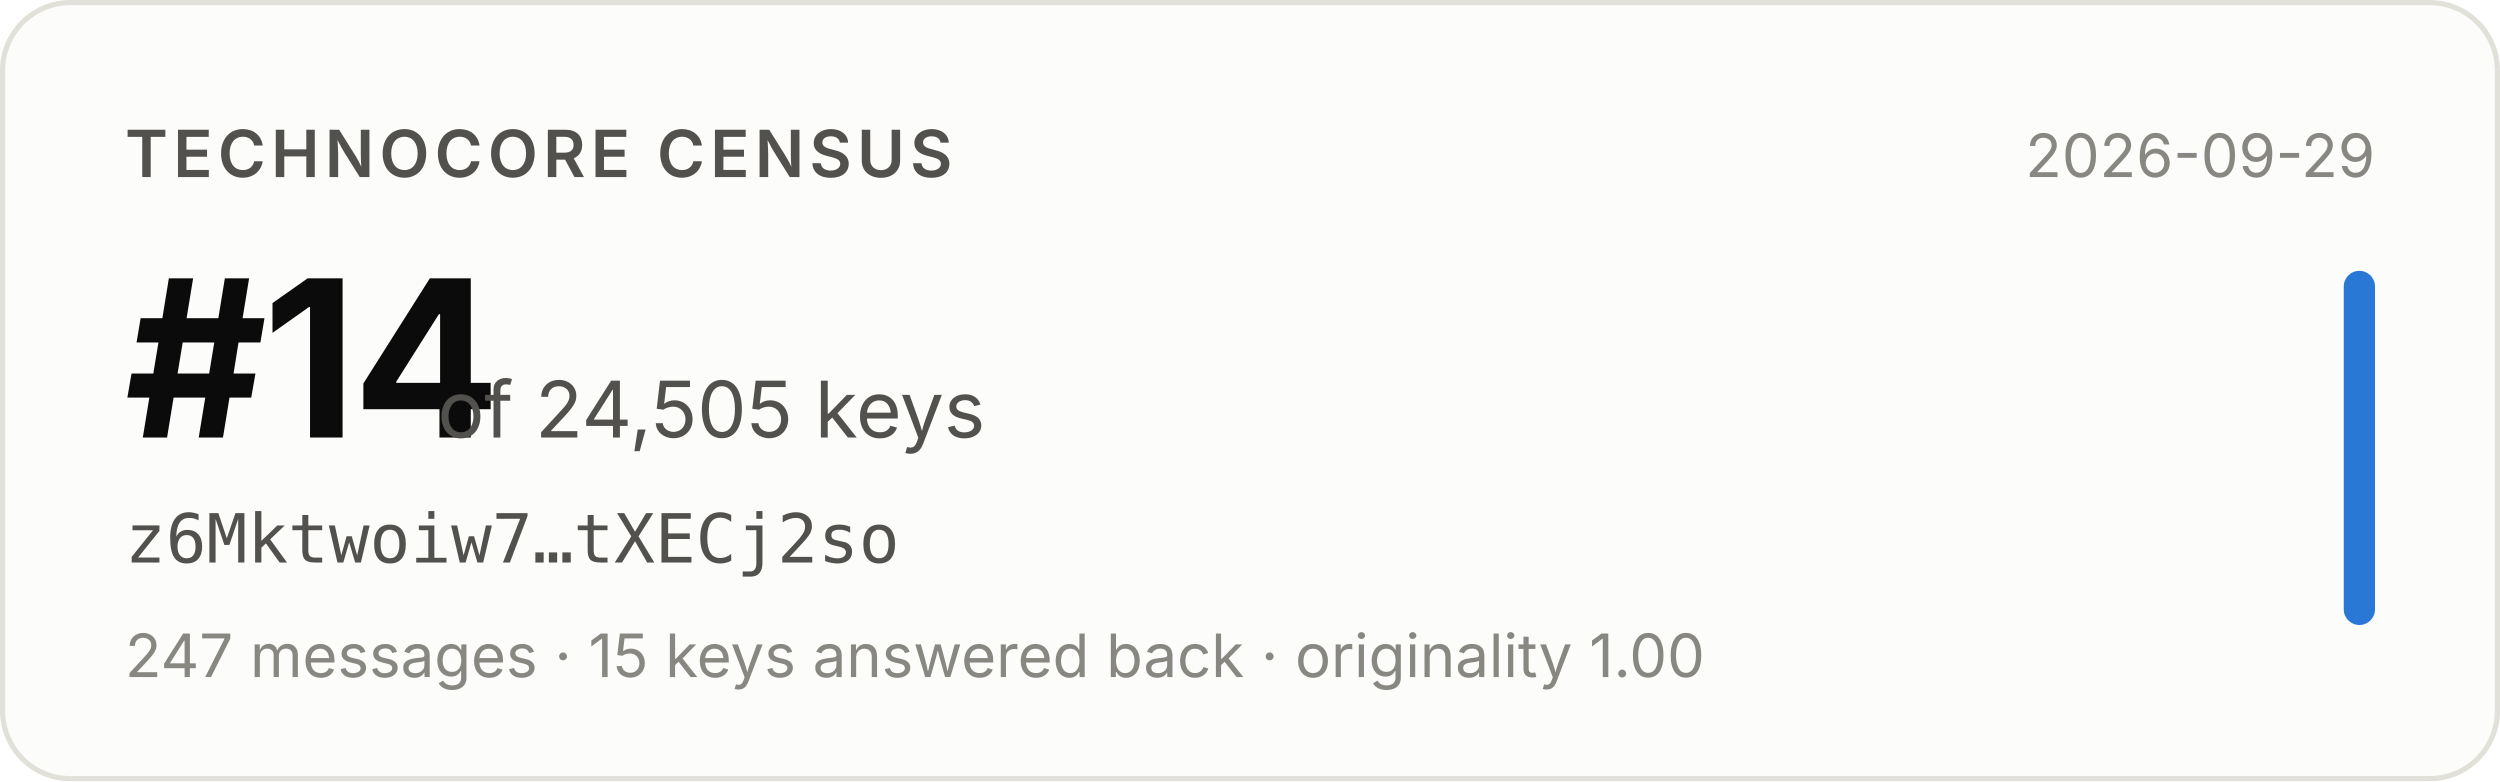
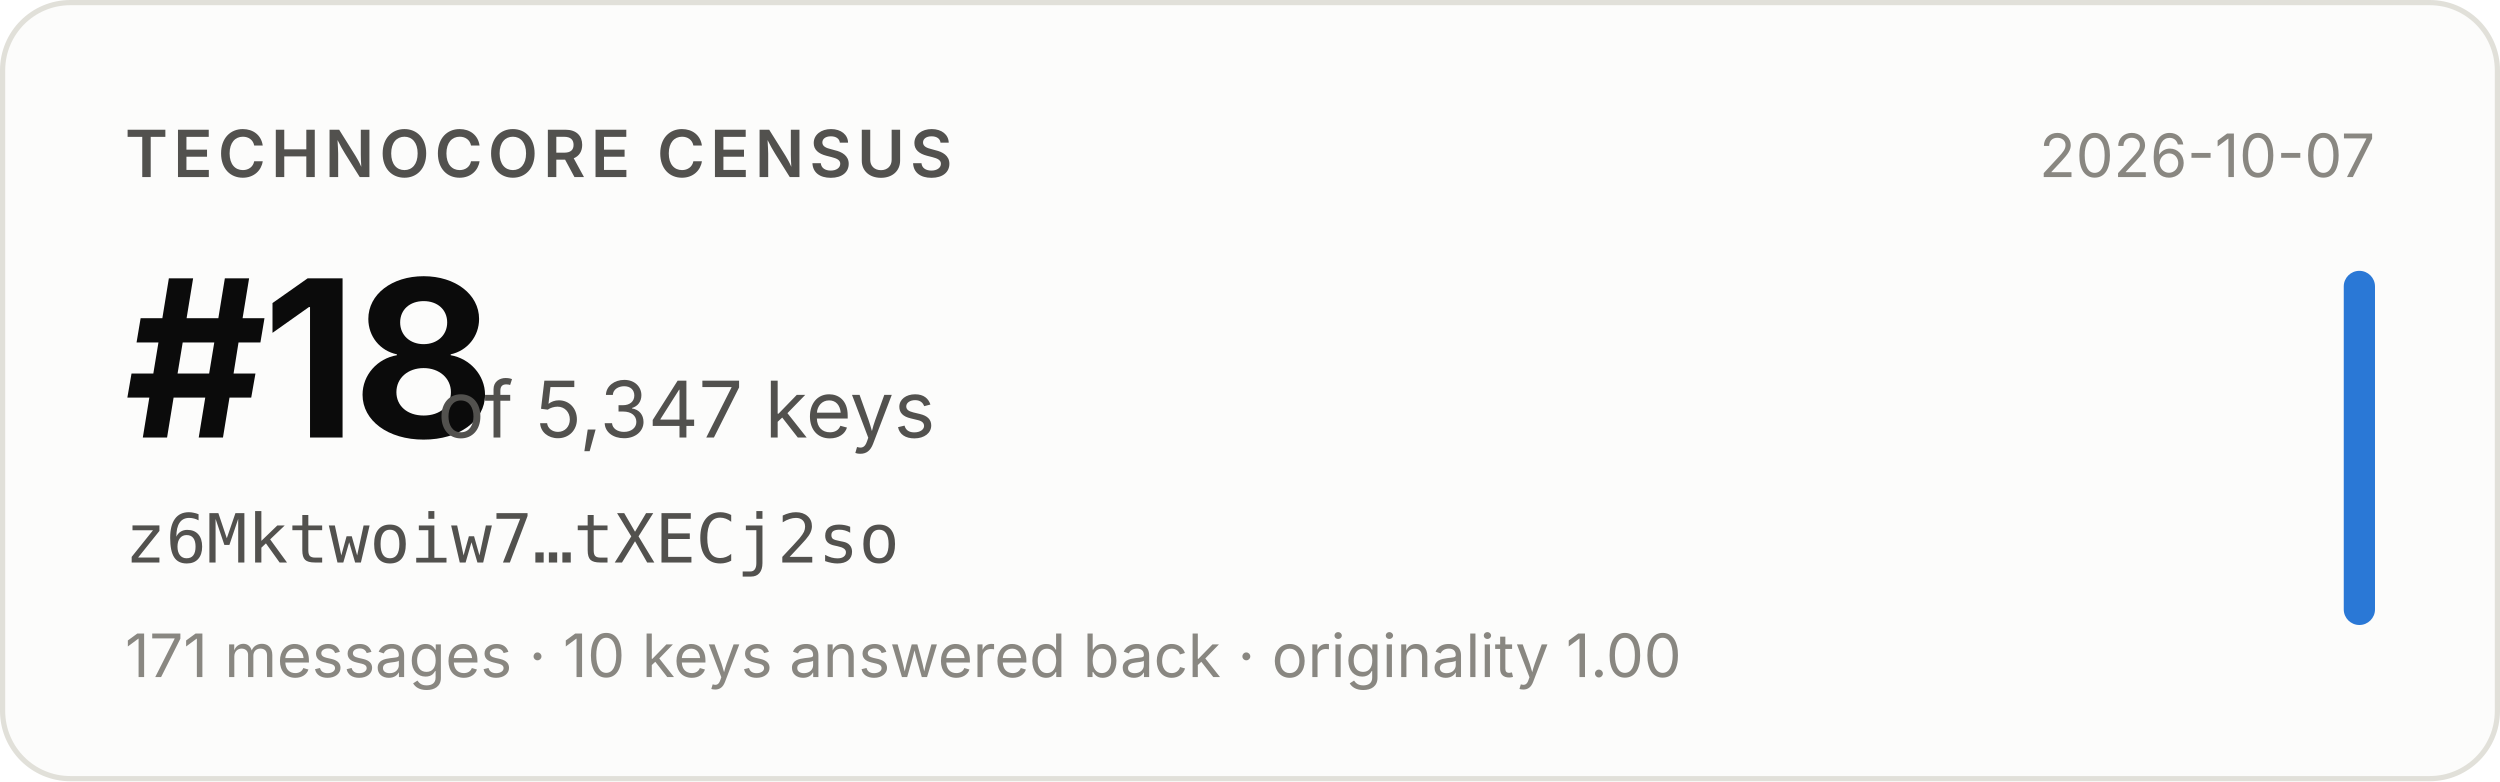
- <svg xmlns="http://www.w3.org/2000/svg" width="480" height="150" viewBox="0 0 480 150" role="img" aria-label="Technocore Census rank #14 of 24,505 keys for z6Mktwoiw7…tXECj2so, snapshot 2026-09-29">
+ <svg xmlns="http://www.w3.org/2000/svg" width="480" height="150" viewBox="0 0 480 150" role="img" aria-label="Technocore Census rank #18 of 5,347 keys for z6Mktwoiw7…tXECj2so, snapshot 2026-10-07">
  <rect x="0.5" y="0.5" width="479" height="149" rx="13" fill="#fcfcfb" stroke="#e1e0d9" />
  <g font-family="system-ui, -apple-system, 'Segoe UI', sans-serif">
    <text x="24" y="34" font-size="12.5" font-weight="600" fill="#52514e" letter-spacing="0.08em">TECHNOCORE CENSUS</text>
-     <text x="24" y="84" font-size="42" font-weight="650" fill="#0b0b0b" letter-spacing="-0.02em">#14</text>
-     <text x="84" y="84" font-size="15" fill="#52514e">of 24,505 keys</text>
+     <text x="24" y="84" font-size="42" font-weight="650" fill="#0b0b0b" letter-spacing="-0.02em">#18</text>
+     <text x="84" y="84" font-size="15" fill="#52514e">of 5,347 keys</text>
    <text x="24" y="108" font-size="13" fill="#52514e" font-family="ui-monospace, SFMono-Regular, Menlo, monospace">z6Mktwoiw7…tXECj2so</text>
-     <text x="24" y="130" font-size="11.5" fill="#898781">247 messages · 15 keys answered back · originality 1.00</text>
-     <text x="456" y="34" font-size="11.5" fill="#898781" text-anchor="end">2026-09-29</text>
+     <text x="24" y="130" font-size="11.5" fill="#898781">171 messages · 10 keys answered back · originality 1.00</text>
+     <text x="456" y="34" font-size="11.5" fill="#898781" text-anchor="end">2026-10-07</text>
    <rect x="450" y="52" width="6" height="68" rx="3" fill="#2a78d6" />
  </g>
</svg>
